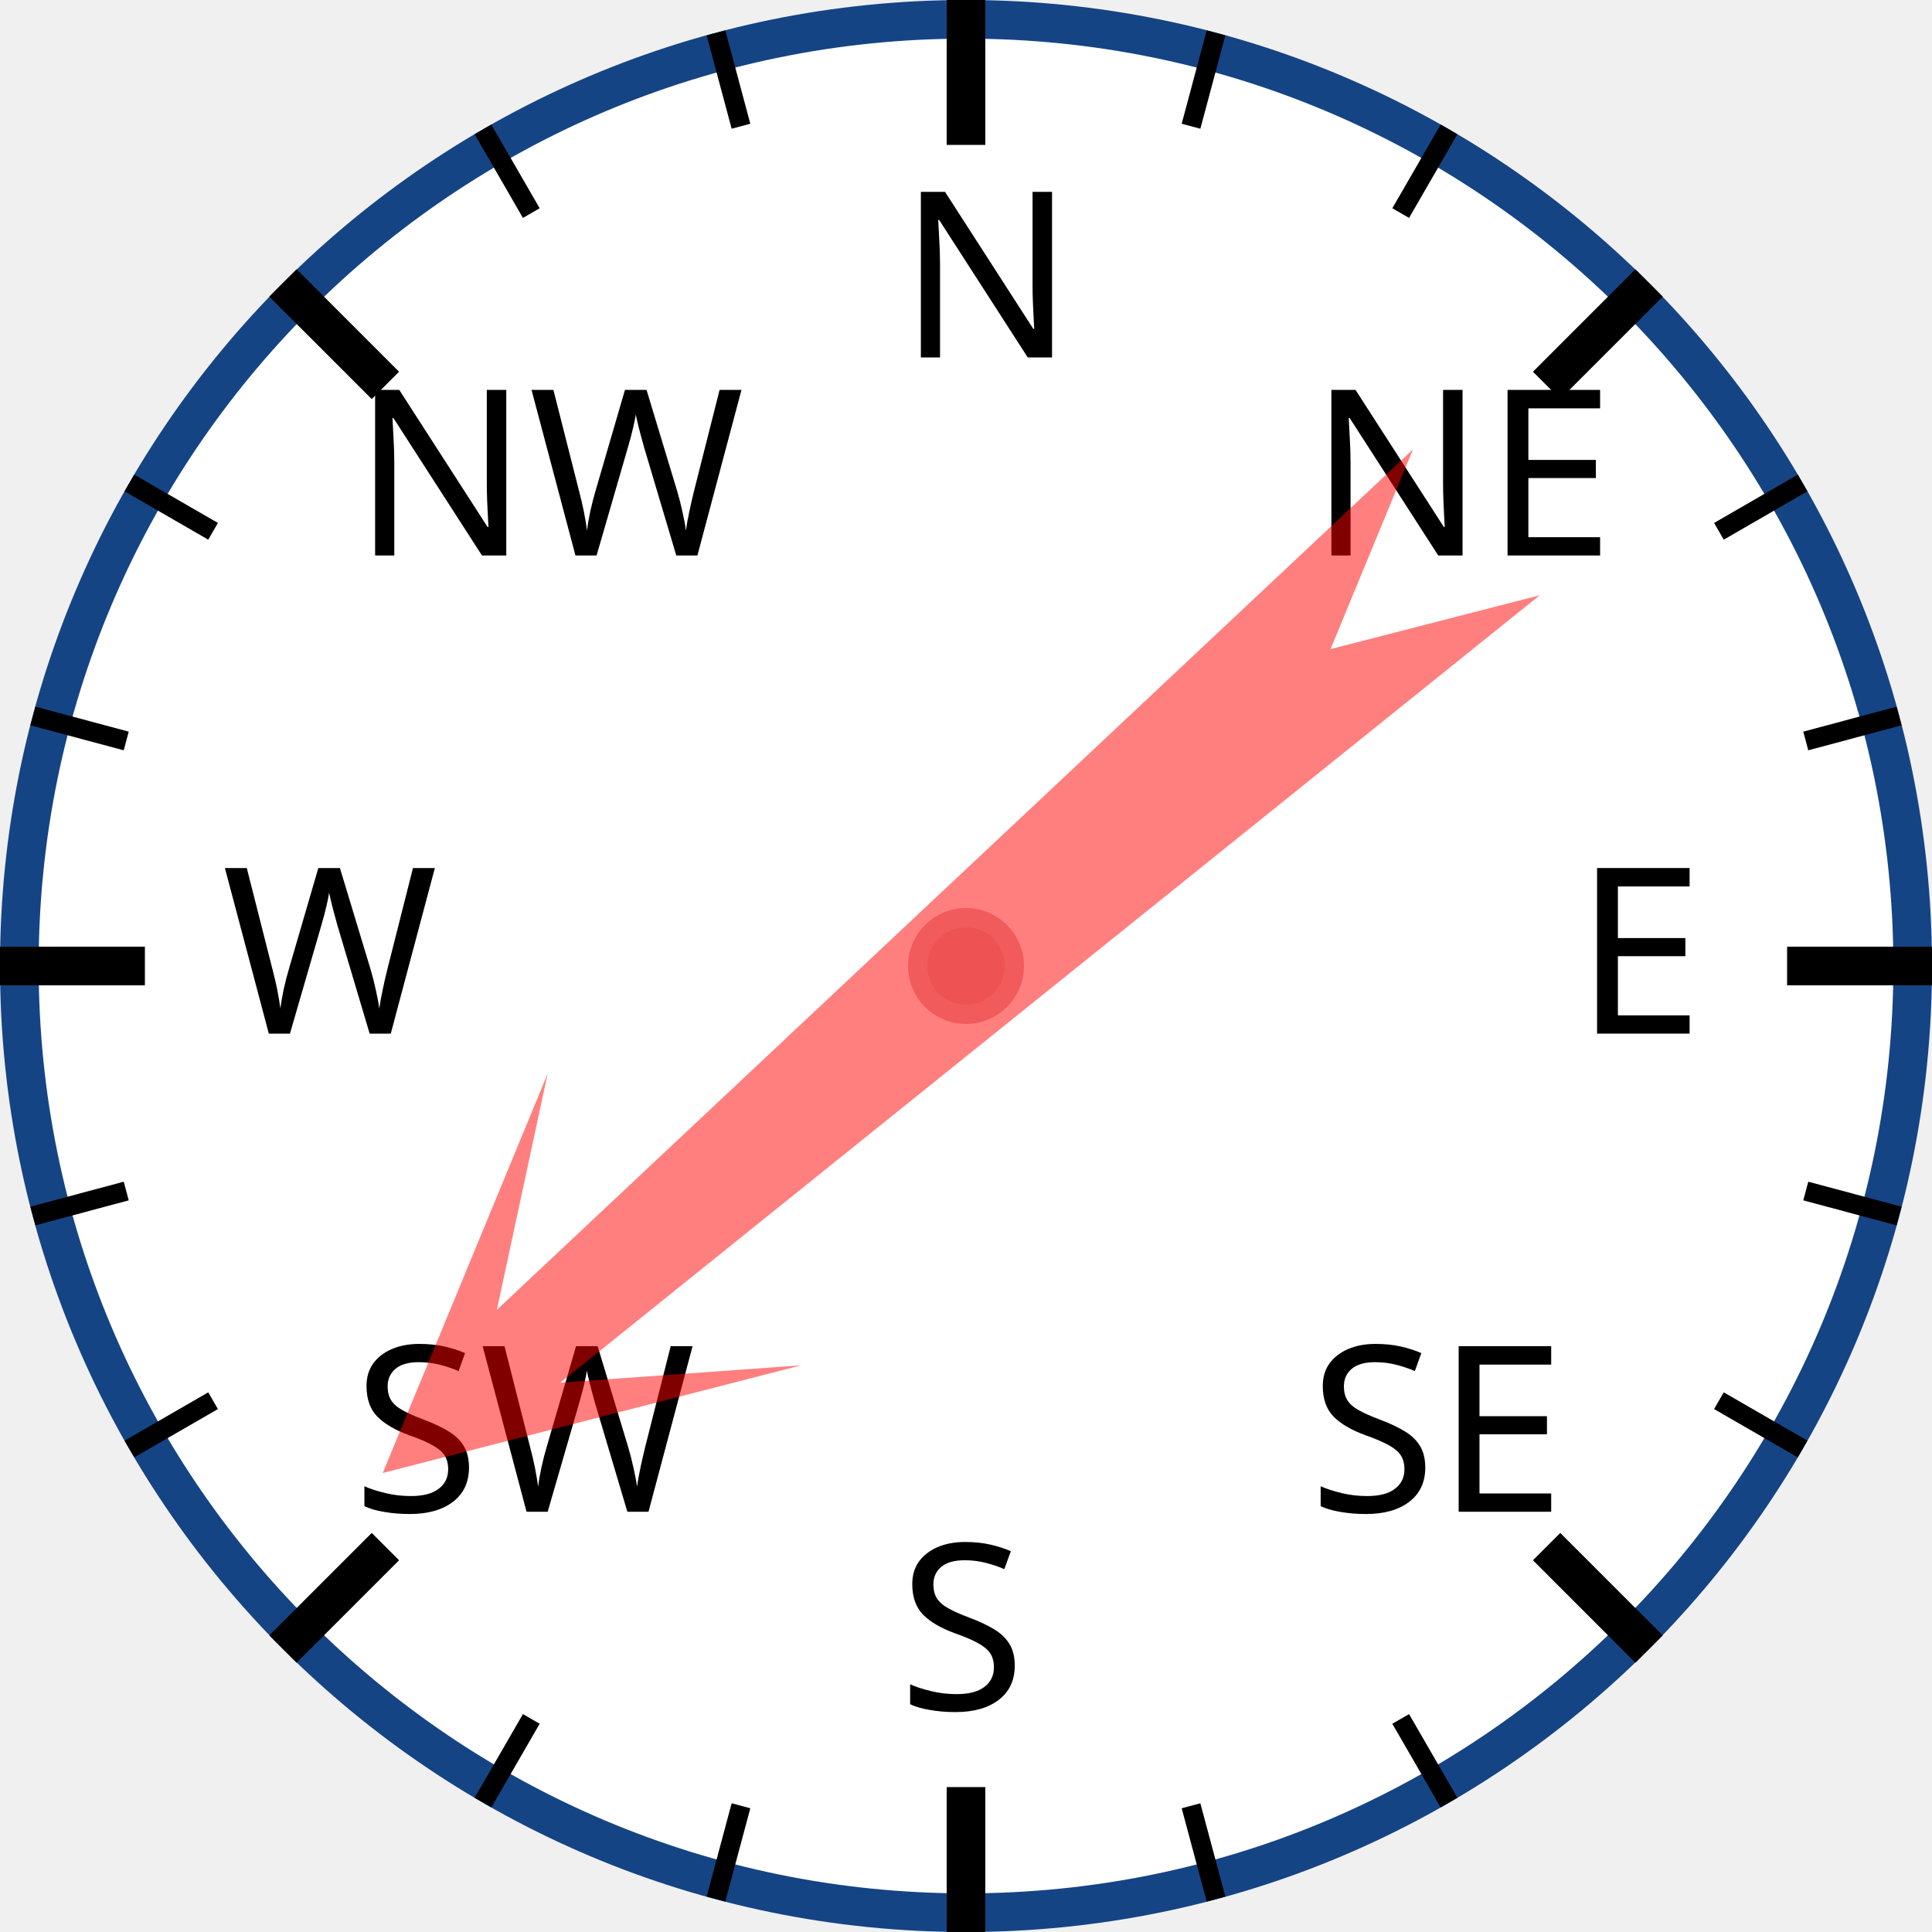
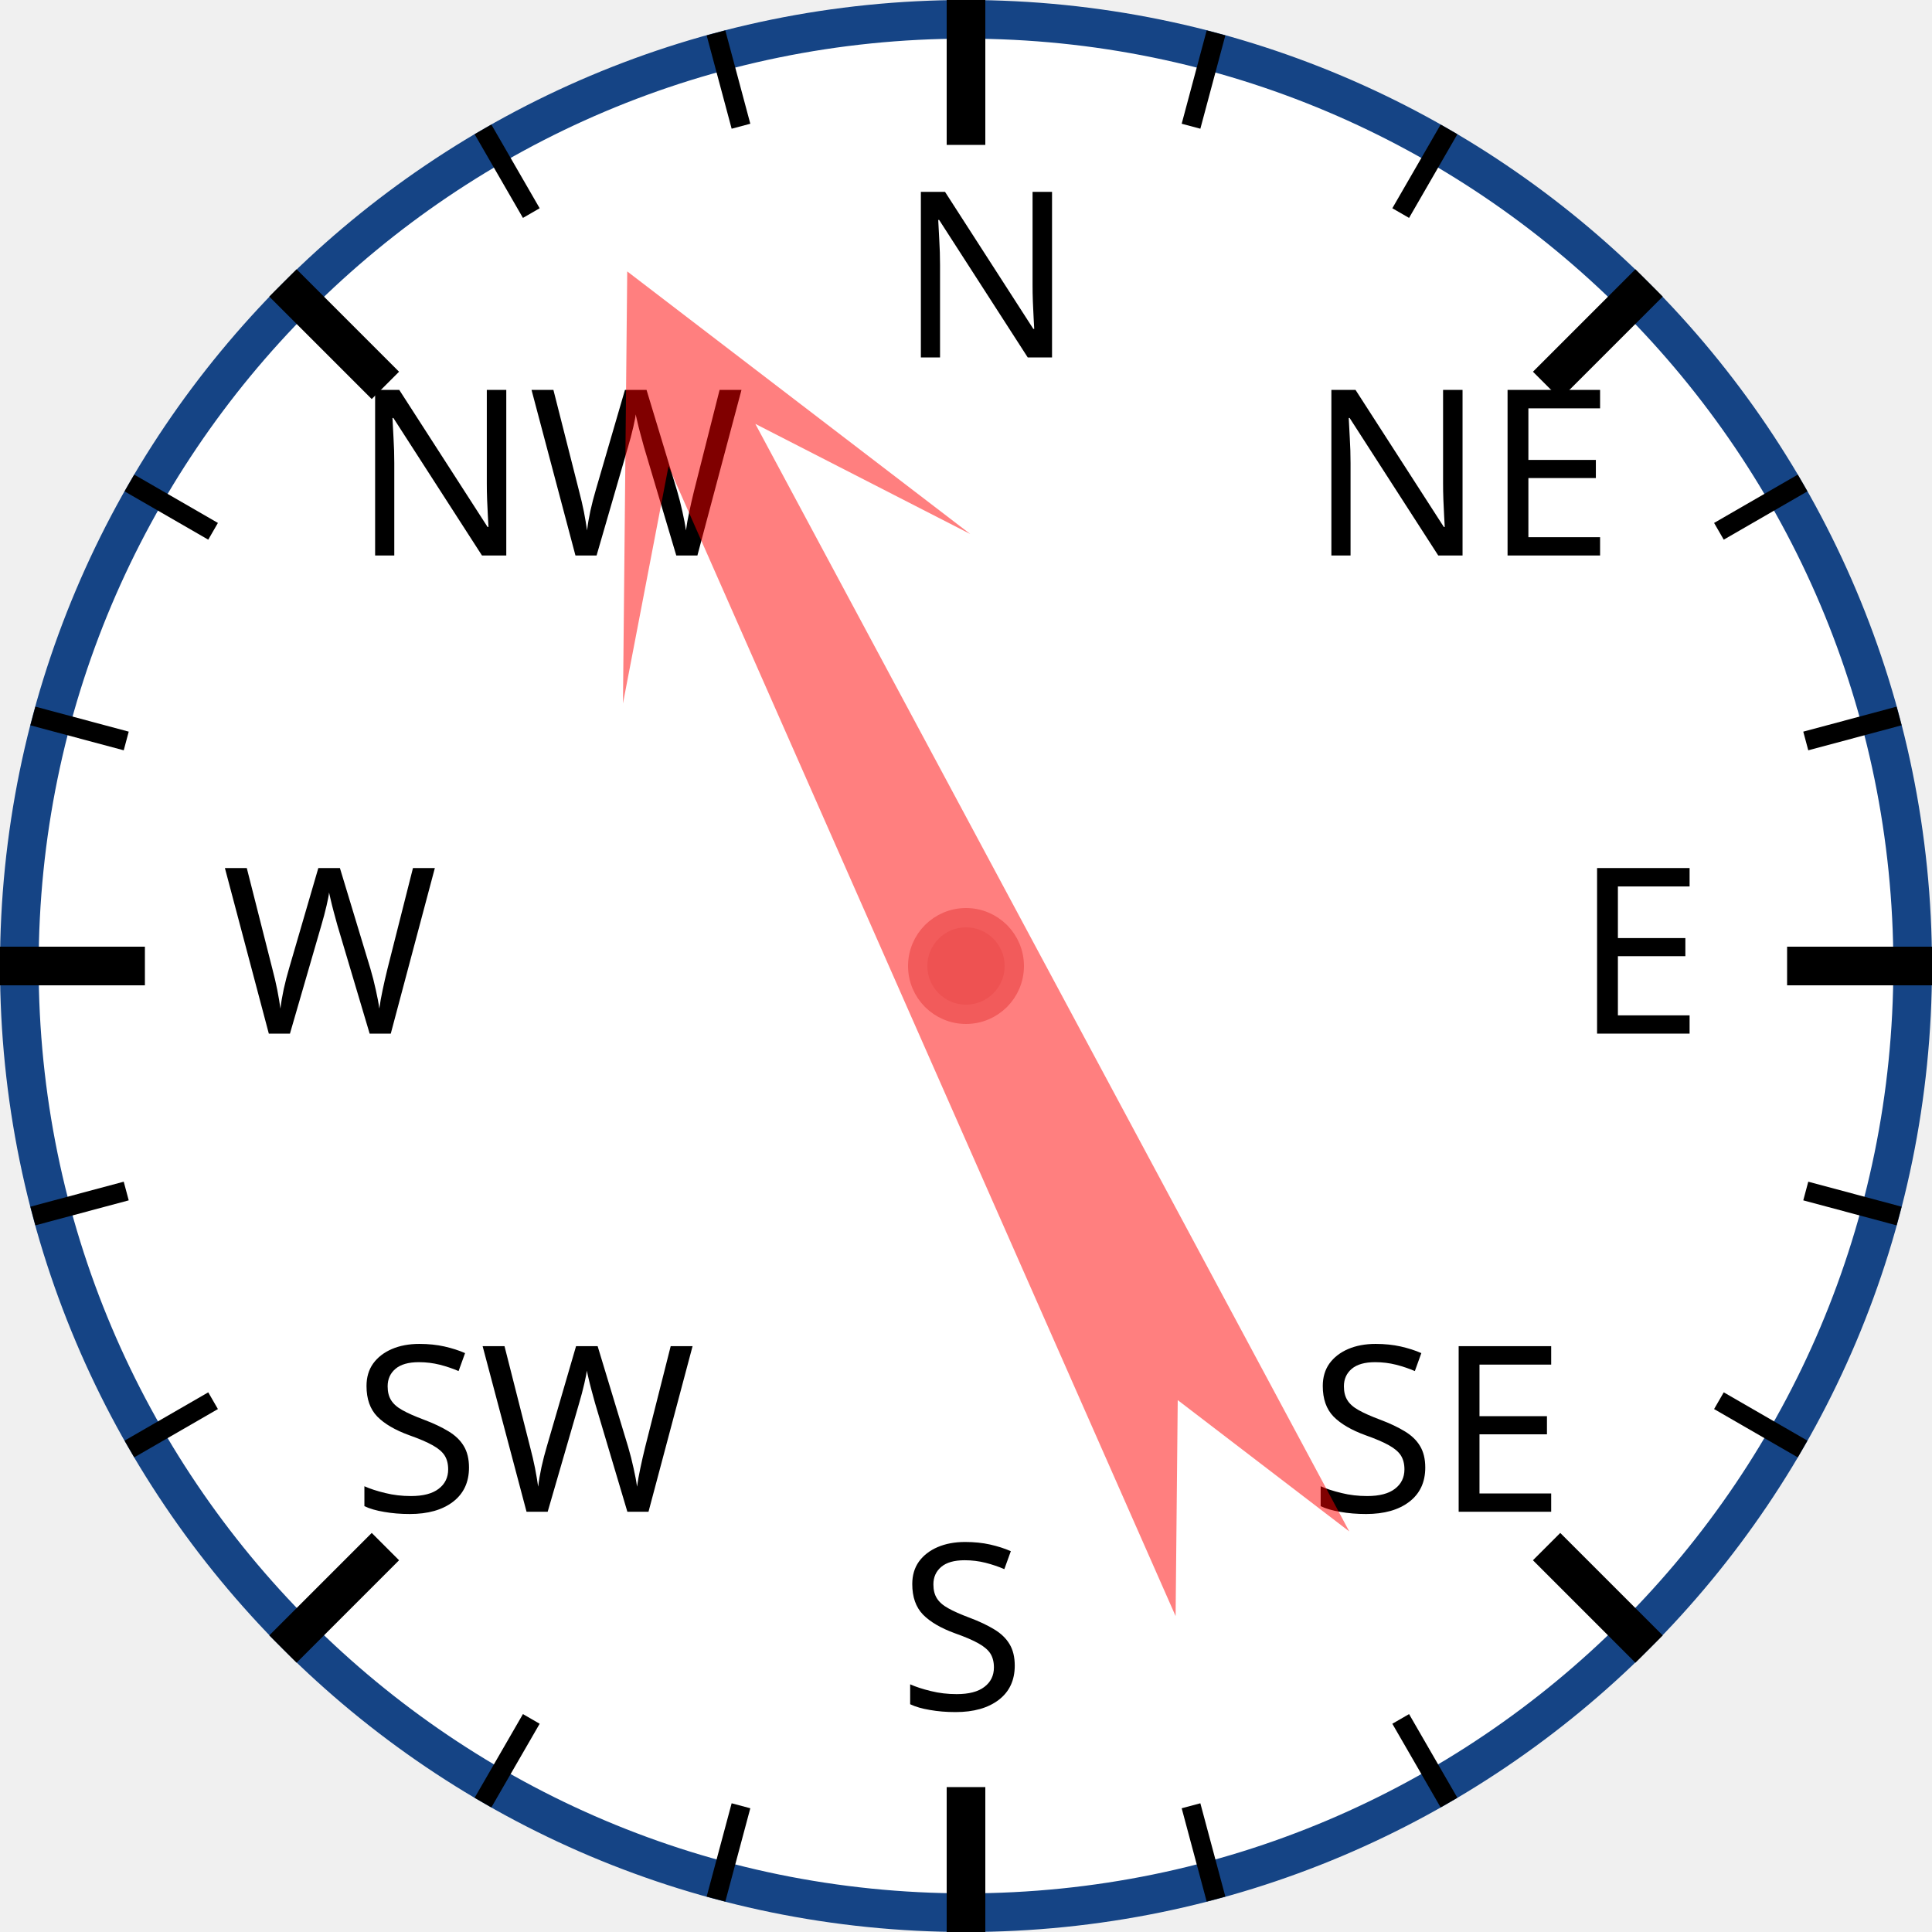
<svg xmlns="http://www.w3.org/2000/svg" width="120px" height="120px" viewBox="0 0 200 200">
  <circle cx="100" cy="100" r="98" style="fill: white; stroke: #154485; stroke-width: 4;" />
  <text x="93.0" y="37.0" style="font-family: sans-serif; font-size: 18pt;">N</text>
  <line x1="100.0" y1="0.0" x2="100.0" y2="15.0" style="stroke: black; stroke-width: 4;" />
  <line x1="74.118" y1="3.407" x2="76.706" y2="13.067" style="stroke: black; stroke-width: 2;" />
  <line x1="50" y1="13.397" x2="55" y2="22.058" style="stroke: black; stroke-width: 2;" />
  <text x="36.503" y="57.503" style="font-family: sans-serif; font-size: 18pt;">NW</text>
  <line x1="29.289" y1="29.289" x2="39.896" y2="39.896" style="stroke: black; stroke-width: 4;" />
  <line x1="13.397" y1="50" x2="22.058" y2="55" style="stroke: black; stroke-width: 2;" />
  <line x1="3.407" y1="74.118" x2="13.067" y2="76.706" style="stroke: black; stroke-width: 2;" />
  <text x="23.0" y="107.0" style="font-family: sans-serif; font-size: 18pt;">W</text>
  <line x1="0.0" y1="100.0" x2="15.0" y2="100.0" style="stroke: black; stroke-width: 4;" />
  <line x1="3.407" y1="125.882" x2="13.067" y2="123.294" style="stroke: black; stroke-width: 2;" />
  <line x1="13.397" y1="150" x2="22.058" y2="145" style="stroke: black; stroke-width: 2;" />
  <text x="36.503" y="156.497" style="font-family: sans-serif; font-size: 18pt;">SW</text>
  <line x1="29.289" y1="170.711" x2="39.896" y2="160.104" style="stroke: black; stroke-width: 4;" />
  <line x1="50" y1="186.603" x2="55" y2="177.942" style="stroke: black; stroke-width: 2;" />
  <line x1="74.118" y1="196.593" x2="76.706" y2="186.933" style="stroke: black; stroke-width: 2;" />
  <text x="93" y="177.0" style="font-family: sans-serif; font-size: 18pt;">S</text>
  <line x1="100" y1="200.0" x2="100" y2="185.0" style="stroke: black; stroke-width: 4;" />
  <line x1="125.882" y1="196.593" x2="123.294" y2="186.933" style="stroke: black; stroke-width: 2;" />
  <line x1="150.0" y1="186.603" x2="145.0" y2="177.942" style="stroke: black; stroke-width: 2;" />
  <text x="135.497" y="156.497" style="font-family: sans-serif; font-size: 18pt;">SE</text>
  <line x1="170.711" y1="170.711" x2="160.104" y2="160.104" style="stroke: black; stroke-width: 4;" />
  <line x1="186.603" y1="150" x2="177.942" y2="145" style="stroke: black; stroke-width: 2;" />
  <line x1="196.593" y1="125.882" x2="186.933" y2="123.294" style="stroke: black; stroke-width: 2;" />
  <text x="163.0" y="107" style="font-family: sans-serif; font-size: 18pt;">E</text>
  <line x1="200.0" y1="100" x2="185.0" y2="100" style="stroke: black; stroke-width: 4;" />
  <line x1="196.593" y1="74.118" x2="186.933" y2="76.706" style="stroke: black; stroke-width: 2;" />
  <line x1="186.603" y1="50" x2="177.942" y2="55" style="stroke: black; stroke-width: 2;" />
  <text x="135.497" y="57.503" style="font-family: sans-serif; font-size: 18pt;">NE</text>
  <line x1="170.711" y1="29.289" x2="160.104" y2="39.896" style="stroke: black; stroke-width: 4;" />
  <line x1="150" y1="13.397" x2="145" y2="22.058" style="stroke: black; stroke-width: 2;" />
  <line x1="125.882" y1="3.407" x2="123.294" y2="13.067" style="stroke: black; stroke-width: 2;" />
-   <polygon points="100 20 120 60 105 40 110 170 100 150 90 170 95 40 80 60" style="fill: red; fill-opacity: 0.5;" transform="rotate(229,100,100)" />
+   <polygon points="100 20 120 60 105 40 110 170 100 150 90 170 95 40 80 60" style="fill: red; fill-opacity: 0.5;" transform="rotate(334,100,100)" />
  <circle cx="100" cy="100" r="5" style="fill: #EE5252; stroke: #F25B5B; stroke-width: 2;" />
</svg>
